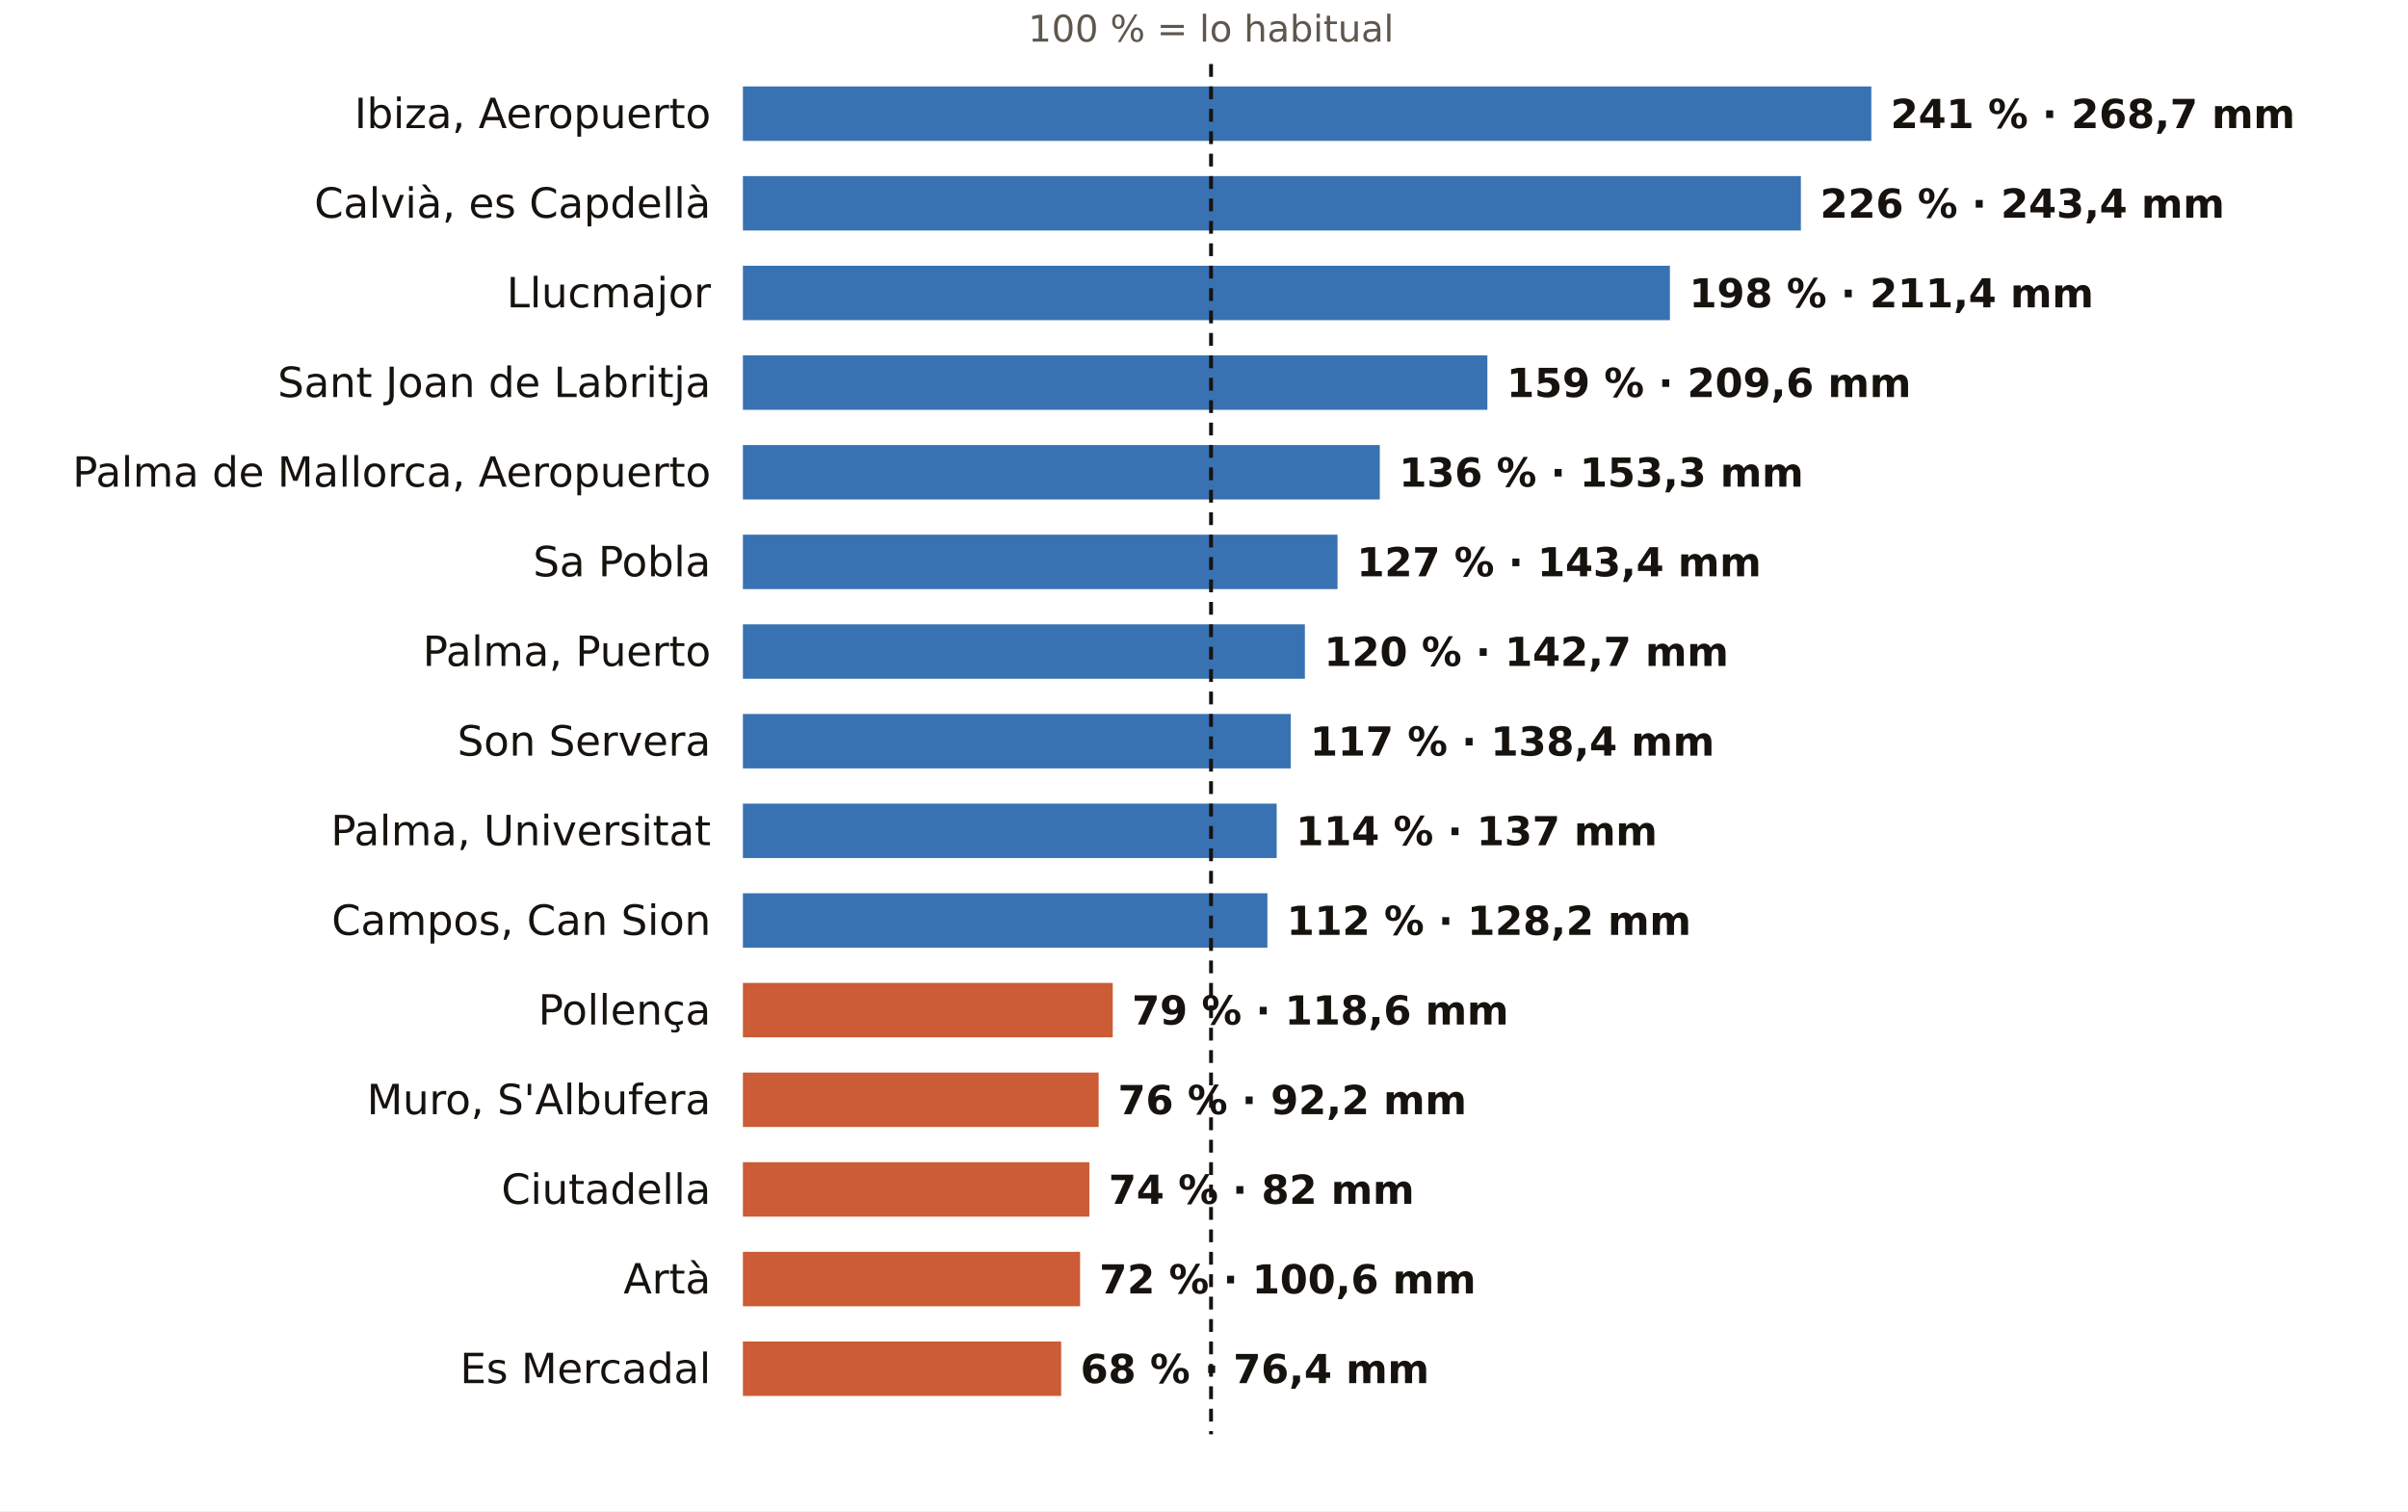
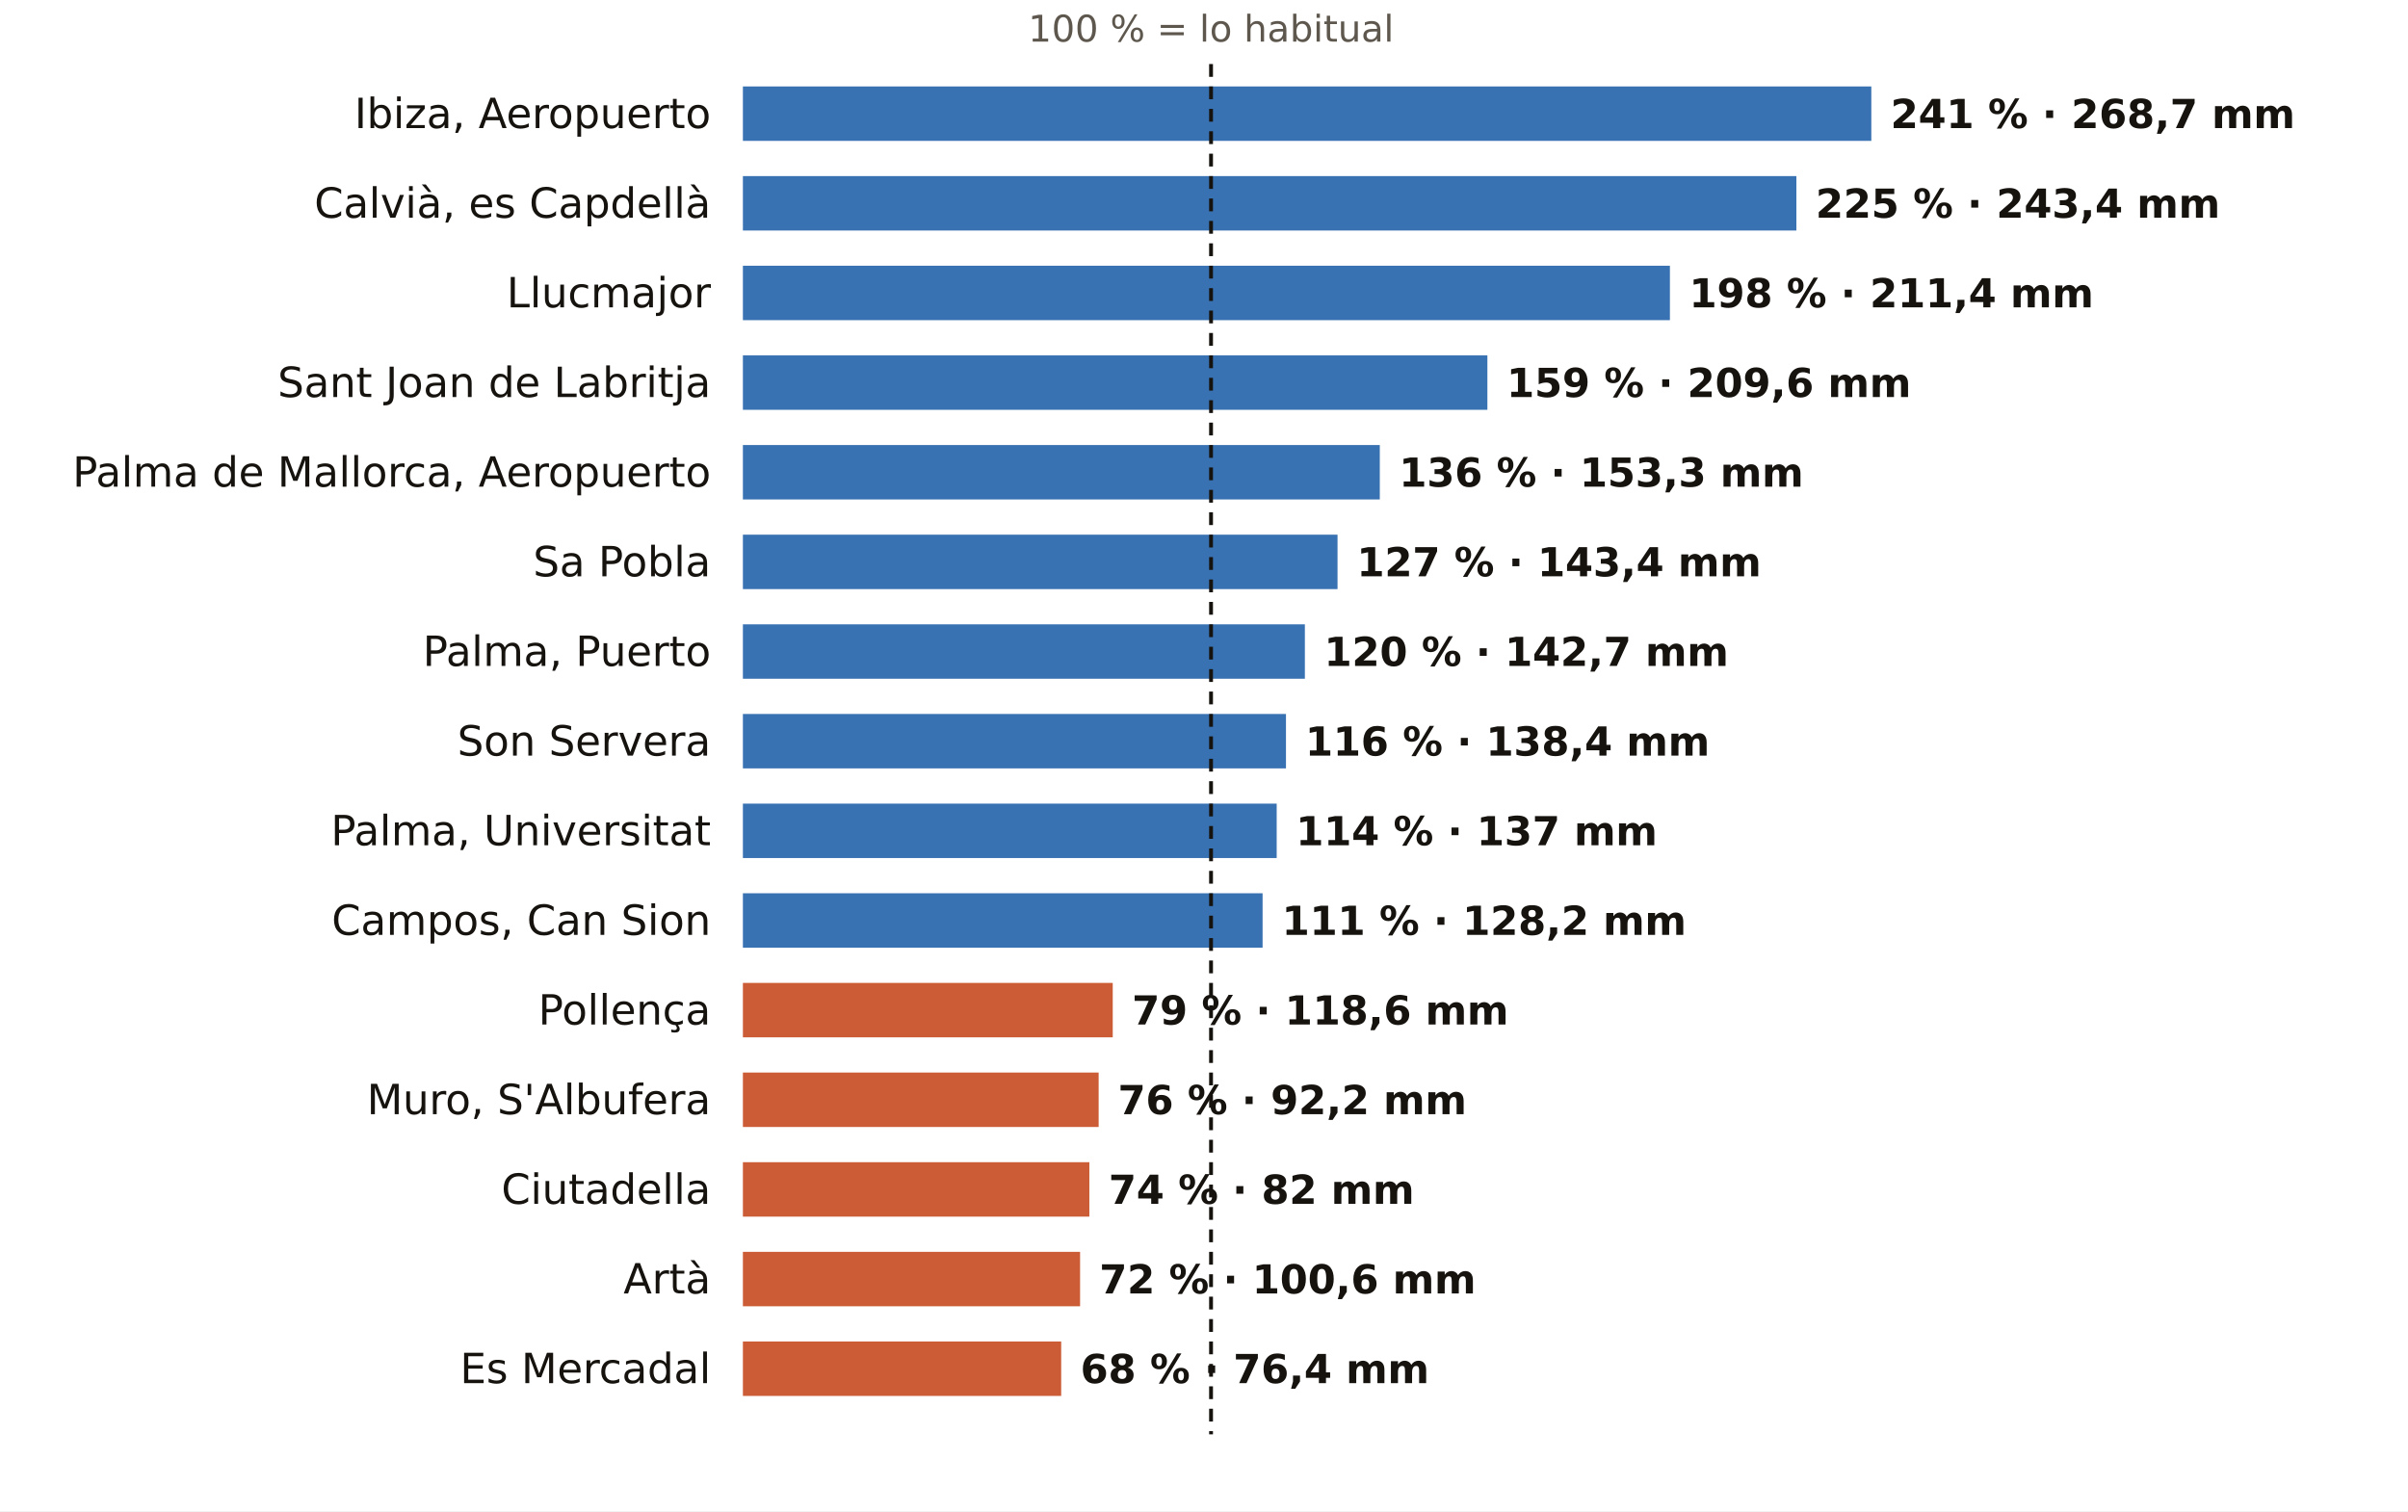
<svg xmlns="http://www.w3.org/2000/svg" viewBox="0 0 752 472" width="752" height="472" role="img" aria-label="El otoño en los pluviómetros de AEMET de Illes Balears: % de lo habitual">
  <rect width="752" height="472" fill="#FFFFFF" />
  <text x="378.2" y="13.0" font-size="11.5" fill="#5E574E" text-anchor="middle" font-weight="400" font-family="Public Sans, DejaVu Sans, Arial, sans-serif">100 % = lo habitual</text>
  <text x="222.0" y="40.0" font-size="13" fill="#16130F" text-anchor="end" font-weight="500" font-family="Public Sans, DejaVu Sans, Arial, sans-serif">Ibiza, Aeropuerto</text>
  <rect x="232" y="27" width="352.4" height="17" fill="#1F5FA8" opacity="0.88" />
  <text x="590.4" y="40.0" font-size="12.5" fill="#16130F" text-anchor="start" font-weight="600" font-family="Public Sans, DejaVu Sans, Arial, sans-serif">241 % · 268,7 mm</text>
  <text x="222.0" y="68.0" font-size="13" fill="#16130F" text-anchor="end" font-weight="500" font-family="Public Sans, DejaVu Sans, Arial, sans-serif">Calvià, es Capdellà</text>
-   <rect x="232" y="55" width="330.4" height="17" fill="#1F5FA8" opacity="0.88" />
-   <text x="568.4" y="68.0" font-size="12.5" fill="#16130F" text-anchor="start" font-weight="600" font-family="Public Sans, DejaVu Sans, Arial, sans-serif">226 % · 243,4 mm</text>
+   <rect x="232" y="55" width="329.0" height="17" fill="#1F5FA8" opacity="0.88" />
+   <text x="567.0" y="68.0" font-size="12.5" fill="#16130F" text-anchor="start" font-weight="600" font-family="Public Sans, DejaVu Sans, Arial, sans-serif">225 % · 243,4 mm</text>
  <text x="222.0" y="96.0" font-size="13" fill="#16130F" text-anchor="end" font-weight="500" font-family="Public Sans, DejaVu Sans, Arial, sans-serif">Llucmajor</text>
  <rect x="232" y="83" width="289.5" height="17" fill="#1F5FA8" opacity="0.88" />
  <text x="527.5" y="96.0" font-size="12.5" fill="#16130F" text-anchor="start" font-weight="600" font-family="Public Sans, DejaVu Sans, Arial, sans-serif">198 % · 211,4 mm</text>
  <text x="222.0" y="124.0" font-size="13" fill="#16130F" text-anchor="end" font-weight="500" font-family="Public Sans, DejaVu Sans, Arial, sans-serif">Sant Joan de Labritja</text>
  <rect x="232" y="111" width="232.5" height="17" fill="#1F5FA8" opacity="0.88" />
  <text x="470.5" y="124.0" font-size="12.5" fill="#16130F" text-anchor="start" font-weight="600" font-family="Public Sans, DejaVu Sans, Arial, sans-serif">159 % · 209,6 mm</text>
  <text x="222.0" y="152.0" font-size="13" fill="#16130F" text-anchor="end" font-weight="500" font-family="Public Sans, DejaVu Sans, Arial, sans-serif">Palma de Mallorca, Aeropuerto</text>
  <rect x="232" y="139" width="198.9" height="17" fill="#1F5FA8" opacity="0.88" />
  <text x="436.9" y="152.0" font-size="12.5" fill="#16130F" text-anchor="start" font-weight="600" font-family="Public Sans, DejaVu Sans, Arial, sans-serif">136 % · 153,3 mm</text>
  <text x="222.0" y="180.0" font-size="13" fill="#16130F" text-anchor="end" font-weight="500" font-family="Public Sans, DejaVu Sans, Arial, sans-serif">Sa Pobla</text>
  <rect x="232" y="167" width="185.7" height="17" fill="#1F5FA8" opacity="0.88" />
  <text x="423.7" y="180.0" font-size="12.5" fill="#16130F" text-anchor="start" font-weight="600" font-family="Public Sans, DejaVu Sans, Arial, sans-serif">127 % · 143,4 mm</text>
  <text x="222.0" y="208.0" font-size="13" fill="#16130F" text-anchor="end" font-weight="500" font-family="Public Sans, DejaVu Sans, Arial, sans-serif">Palma, Puerto</text>
  <rect x="232" y="195" width="175.5" height="17" fill="#1F5FA8" opacity="0.88" />
  <text x="413.5" y="208.0" font-size="12.5" fill="#16130F" text-anchor="start" font-weight="600" font-family="Public Sans, DejaVu Sans, Arial, sans-serif">120 % · 142,7 mm</text>
  <text x="222.0" y="236.0" font-size="13" fill="#16130F" text-anchor="end" font-weight="500" font-family="Public Sans, DejaVu Sans, Arial, sans-serif">Son Servera</text>
-   <rect x="232" y="223" width="171.1" height="17" fill="#1F5FA8" opacity="0.88" />
-   <text x="409.1" y="236.0" font-size="12.5" fill="#16130F" text-anchor="start" font-weight="600" font-family="Public Sans, DejaVu Sans, Arial, sans-serif">117 % · 138,4 mm</text>
+   <rect x="232" y="223" width="169.6" height="17" fill="#1F5FA8" opacity="0.88" />
+   <text x="407.6" y="236.0" font-size="12.5" fill="#16130F" text-anchor="start" font-weight="600" font-family="Public Sans, DejaVu Sans, Arial, sans-serif">116 % · 138,4 mm</text>
  <text x="222.0" y="264.0" font-size="13" fill="#16130F" text-anchor="end" font-weight="500" font-family="Public Sans, DejaVu Sans, Arial, sans-serif">Palma, Universitat</text>
  <rect x="232" y="251" width="166.7" height="17" fill="#1F5FA8" opacity="0.88" />
  <text x="404.7" y="264.0" font-size="12.5" fill="#16130F" text-anchor="start" font-weight="600" font-family="Public Sans, DejaVu Sans, Arial, sans-serif">114 % · 137 mm</text>
  <text x="222.0" y="292.0" font-size="13" fill="#16130F" text-anchor="end" font-weight="500" font-family="Public Sans, DejaVu Sans, Arial, sans-serif">Campos, Can Sion</text>
-   <rect x="232" y="279" width="163.8" height="17" fill="#1F5FA8" opacity="0.88" />
-   <text x="401.8" y="292.0" font-size="12.5" fill="#16130F" text-anchor="start" font-weight="600" font-family="Public Sans, DejaVu Sans, Arial, sans-serif">112 % · 128,2 mm</text>
+   <rect x="232" y="279" width="162.3" height="17" fill="#1F5FA8" opacity="0.88" />
+   <text x="400.3" y="292.0" font-size="12.5" fill="#16130F" text-anchor="start" font-weight="600" font-family="Public Sans, DejaVu Sans, Arial, sans-serif">111 % · 128,2 mm</text>
  <text x="222.0" y="320.0" font-size="13" fill="#16130F" text-anchor="end" font-weight="500" font-family="Public Sans, DejaVu Sans, Arial, sans-serif">Pollença</text>
  <rect x="232" y="307" width="115.5" height="17" fill="#C4461A" opacity="0.88" />
  <text x="353.5" y="320.0" font-size="12.5" fill="#16130F" text-anchor="start" font-weight="600" font-family="Public Sans, DejaVu Sans, Arial, sans-serif">79 % · 118,6 mm</text>
  <text x="222.0" y="348.0" font-size="13" fill="#16130F" text-anchor="end" font-weight="500" font-family="Public Sans, DejaVu Sans, Arial, sans-serif">Muro, S'Albufera</text>
  <rect x="232" y="335" width="111.1" height="17" fill="#C4461A" opacity="0.88" />
  <text x="349.1" y="348.0" font-size="12.5" fill="#16130F" text-anchor="start" font-weight="600" font-family="Public Sans, DejaVu Sans, Arial, sans-serif">76 % · 92,2 mm</text>
  <text x="222.0" y="376.0" font-size="13" fill="#16130F" text-anchor="end" font-weight="500" font-family="Public Sans, DejaVu Sans, Arial, sans-serif">Ciutadella</text>
  <rect x="232" y="363" width="108.2" height="17" fill="#C4461A" opacity="0.88" />
  <text x="346.2" y="376.0" font-size="12.5" fill="#16130F" text-anchor="start" font-weight="600" font-family="Public Sans, DejaVu Sans, Arial, sans-serif">74 % · 82 mm</text>
  <text x="222.0" y="404.0" font-size="13" fill="#16130F" text-anchor="end" font-weight="500" font-family="Public Sans, DejaVu Sans, Arial, sans-serif">Artà</text>
  <rect x="232" y="391" width="105.3" height="17" fill="#C4461A" opacity="0.88" />
  <text x="343.3" y="404.0" font-size="12.5" fill="#16130F" text-anchor="start" font-weight="600" font-family="Public Sans, DejaVu Sans, Arial, sans-serif">72 % · 100,6 mm</text>
  <text x="222.0" y="432.0" font-size="13" fill="#16130F" text-anchor="end" font-weight="500" font-family="Public Sans, DejaVu Sans, Arial, sans-serif">Es Mercadal</text>
  <rect x="232" y="419" width="99.4" height="17" fill="#C4461A" opacity="0.88" />
  <text x="337.4" y="432.0" font-size="12.5" fill="#16130F" text-anchor="start" font-weight="600" font-family="Public Sans, DejaVu Sans, Arial, sans-serif">68 % · 76,4 mm</text>
  <line x1="378.2" x2="378.2" y1="20" y2="448" stroke="#16130F" stroke-width="1.2" stroke-dasharray="4 3" />
</svg>
